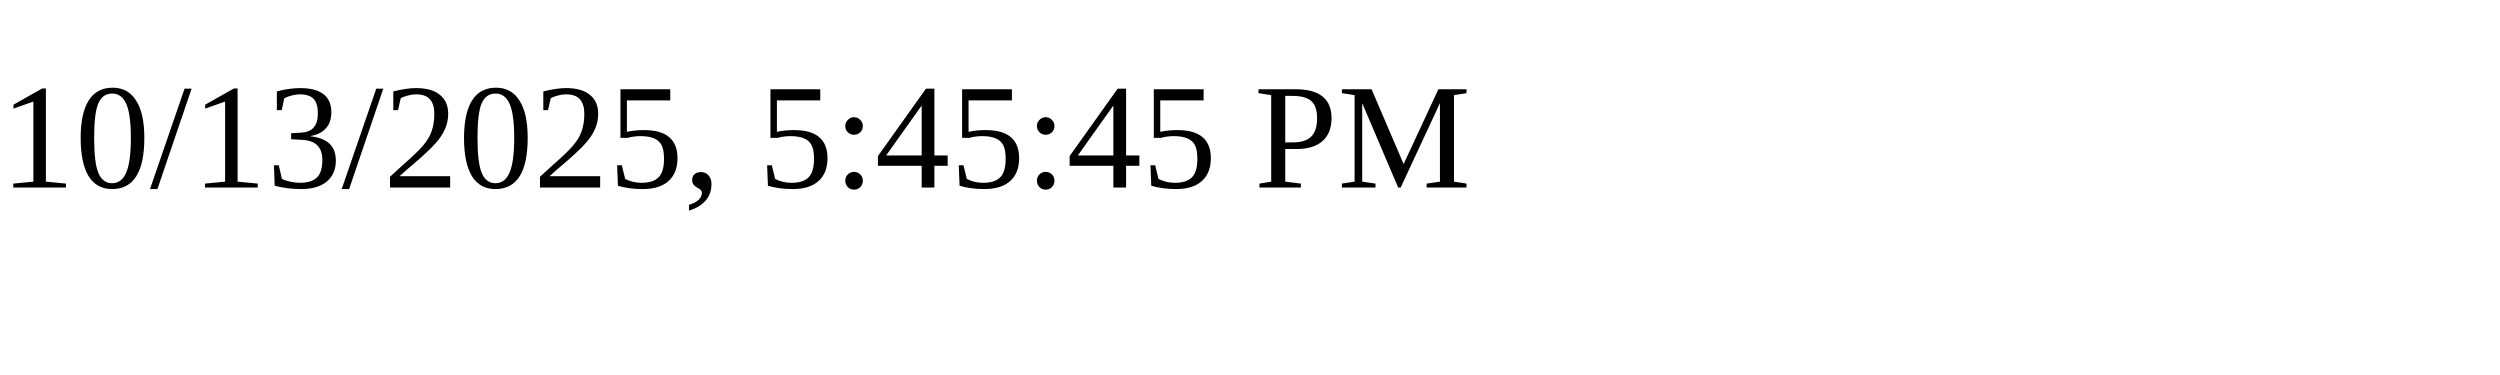
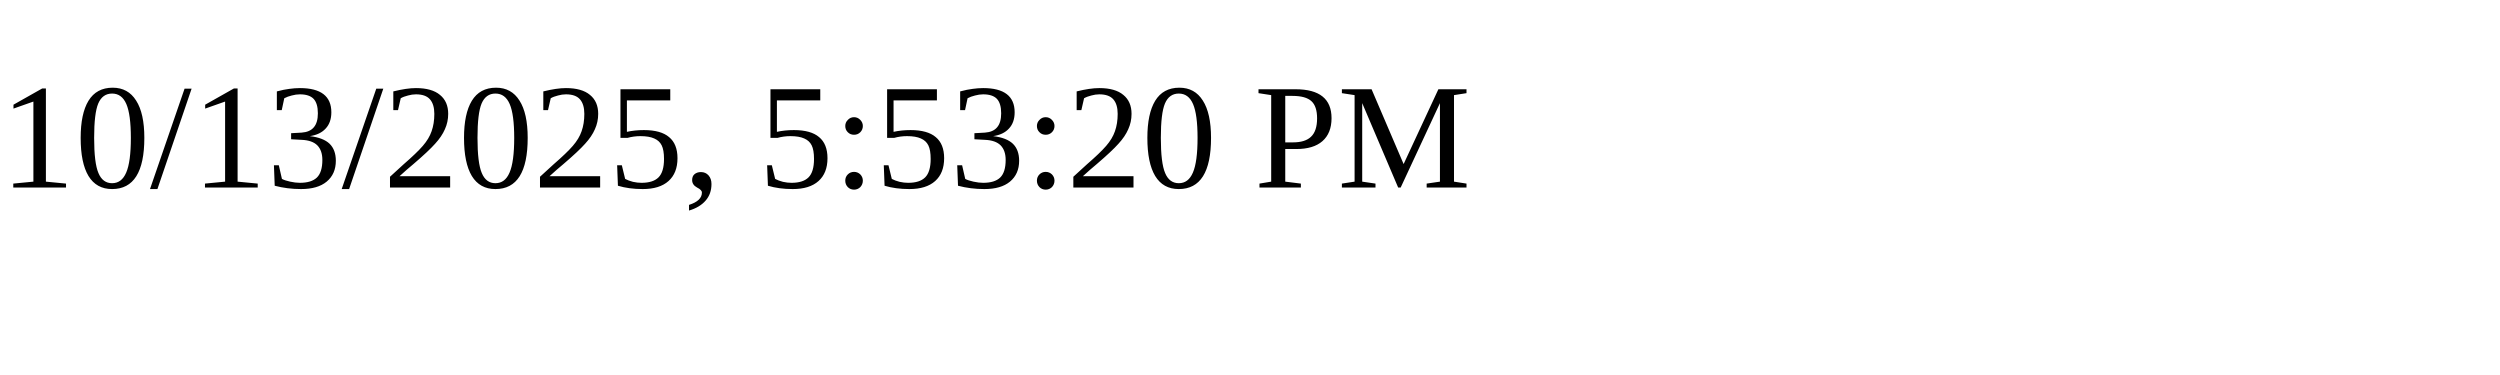
<svg xmlns="http://www.w3.org/2000/svg" height="30" width="200">
-   <text x="0" y="15">10/13/2025, 5:45:45 PM</text>
+   <text x="0" y="15">10/13/2025, 5:53:20 PM</text>
</svg>
